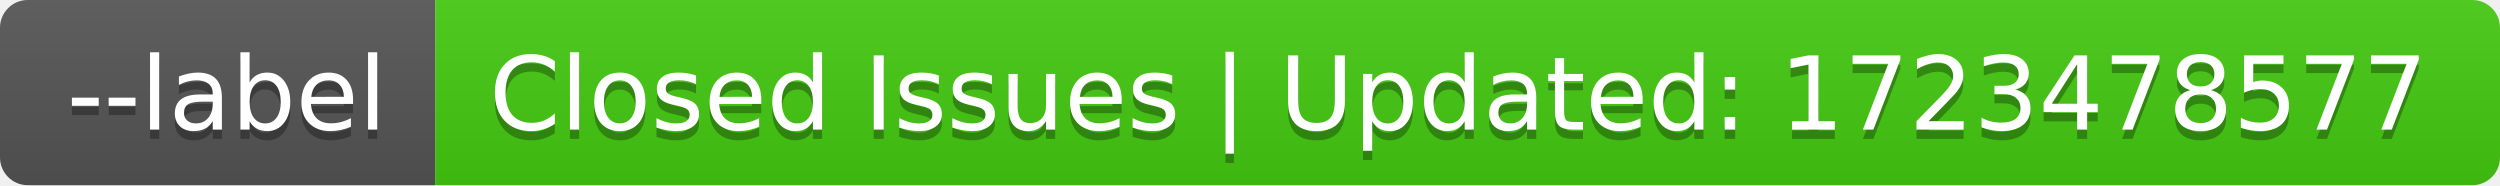
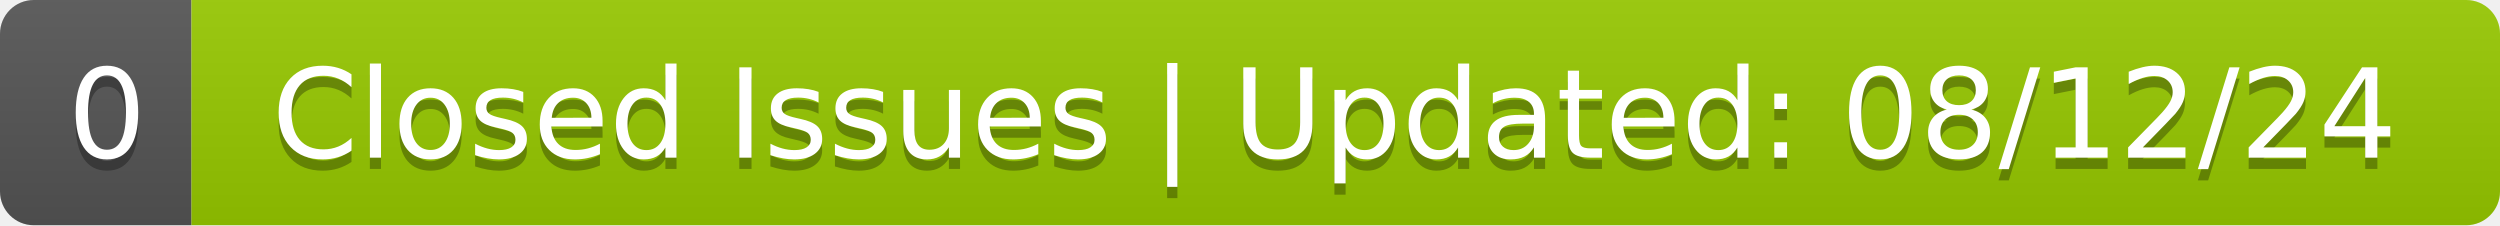
- <svg xmlns="http://www.w3.org/2000/svg" width="270" height="20" role="img" aria-label="--label: Closed Issues | Updated: 1723478577">
+ <svg xmlns="http://www.w3.org/2000/svg" width="222" height="20" role="img" aria-label="0: Closed Issues | Updated: 08/12/24">
  <linearGradient id="s" x2="0" y2="100%">
    <stop offset="0" stop-color="#bbb" stop-opacity=".1" />
    <stop offset="1" stop-opacity=".1" />
  </linearGradient>
  <clipPath id="r">
-     <rect width="270" height="20" rx="3" fill="#fff" />
+     <rect width="222" height="20" rx="3" fill="#fff" />
  </clipPath>
  <g clip-path="url(#r)">
-     <rect width="47" height="20" fill="#555" />
-     <rect x="47" width="223" height="20" fill="#4c1" />
-     <rect width="270" height="20" fill="url(#s)" />
+     <rect width="17" height="20" fill="#555" />
+     <rect x="17" width="205" height="20" fill="#97ca00" />
+     <rect width="222" height="20" fill="url(#s)" />
  </g>
  <g fill="#fff" text-anchor="middle" font-family="Verdana,Geneva,DejaVu Sans,sans-serif" text-rendering="geometricPrecision" font-size="110">
-     <text aria-hidden="true" x="245" y="150" fill="#010101" fill-opacity=".3" transform="scale(.1)" textLength="370">--label</text>
-     <text x="245" y="140" transform="scale(.1)" fill="#fff" textLength="370">--label</text>
-     <text aria-hidden="true" x="1575" y="150" fill="#010101" fill-opacity=".3" transform="scale(.1)" textLength="2130">Closed Issues | Updated: 1723478577</text>
-     <text x="1575" y="140" transform="scale(.1)" fill="#fff" textLength="2130">Closed Issues | Updated: 1723478577</text>
+     <text aria-hidden="true" x="95" y="150" fill="#010101" fill-opacity=".3" transform="scale(.1)" textLength="70">0</text>
+     <text x="95" y="140" transform="scale(.1)" fill="#fff" textLength="70">0</text>
+     <text aria-hidden="true" x="1185" y="150" fill="#010101" fill-opacity=".3" transform="scale(.1)" textLength="1950">Closed Issues | Updated: 08/12/24</text>
+     <text x="1185" y="140" transform="scale(.1)" fill="#fff" textLength="1950">Closed Issues | Updated: 08/12/24</text>
  </g>
</svg>
